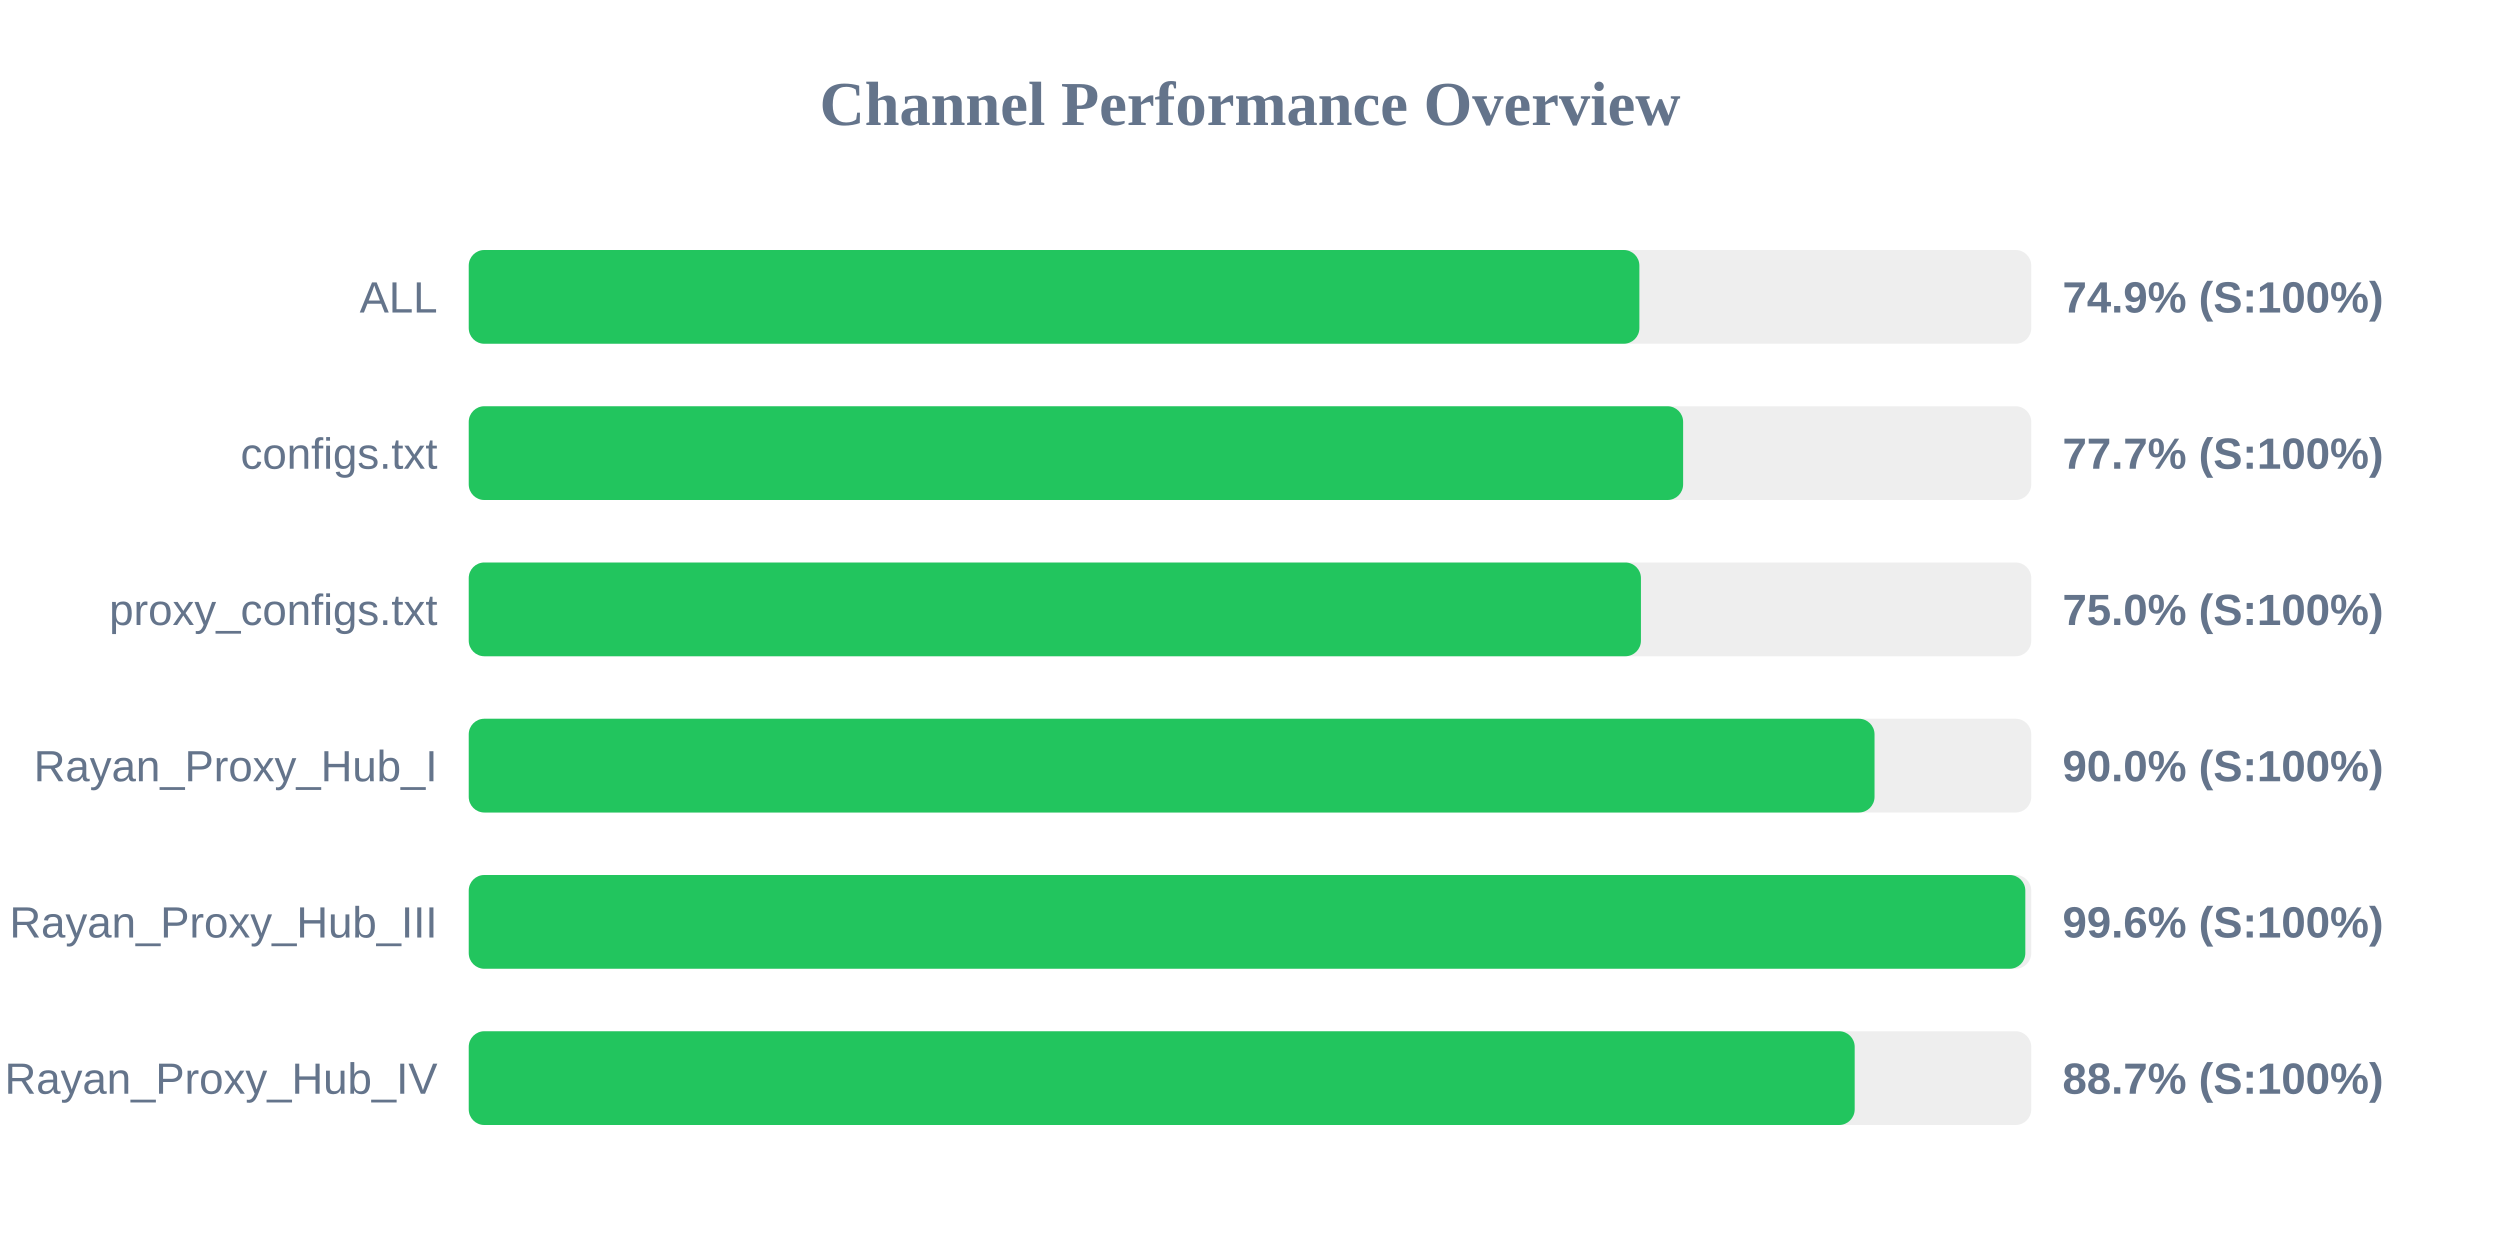
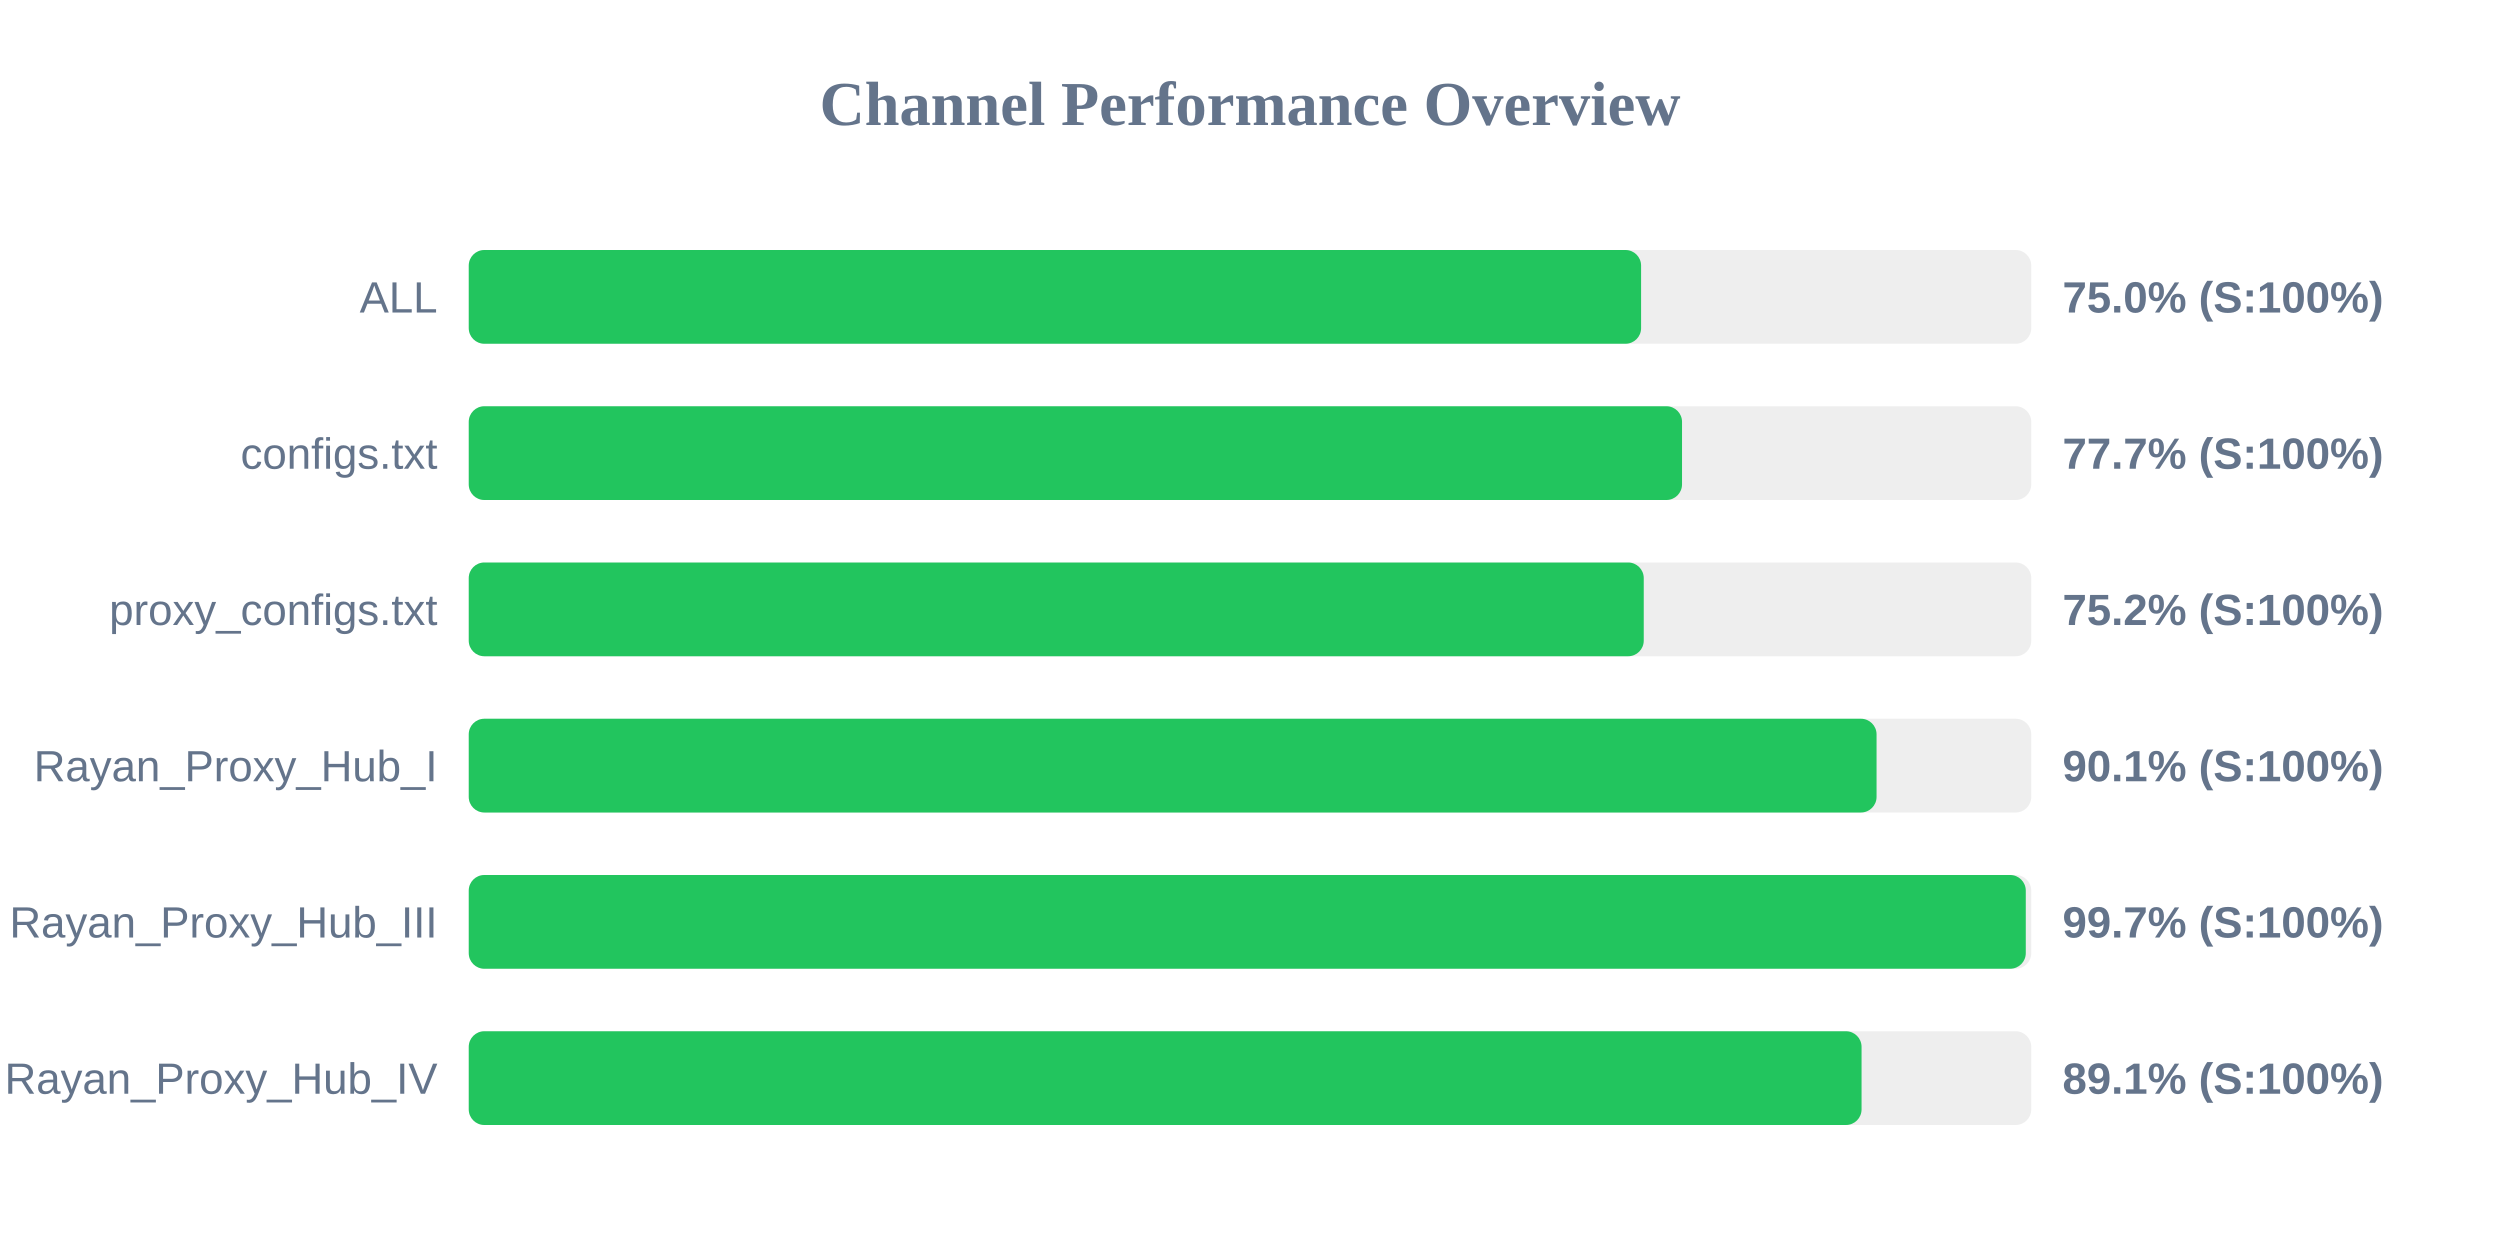
<svg xmlns="http://www.w3.org/2000/svg" width="800" height="400" version="1.1">
  <style>
        .row { font: 14px Arial; fill: #64748b; }
        .score { font: bold 14px Arial; fill: #64748b; }
    </style>
  <text x="400" y="40" text-anchor="middle" font-size="20px" font-weight="bold" fill="#64748b">Channel Performance Overview</text>
  <rect x="150" y="80" width="500" height="30" fill="#eee" rx="5" />
-   <rect x="150" y="80" width="374.6" height="30" fill="#22c55e" rx="5" />
+   <rect x="150" y="80" width="375.15" height="30" fill="#22c55e" rx="5" />
  <text x="140" y="100" text-anchor="end" class="row">ALL</text>
-   <text x="660" y="100" text-anchor="start" class="score">74.9% (S:100%)</text>
+   <text x="660" y="100" text-anchor="start" class="score">75.0% (S:100%)</text>
  <rect x="150" y="130" width="500" height="30" fill="#eee" rx="5" />
-   <rect x="150" y="130" width="388.6" height="30" fill="#22c55e" rx="5" />
+   <rect x="150" y="130" width="388.25" height="30" fill="#22c55e" rx="5" />
  <text x="140" y="150" text-anchor="end" class="row">configs.txt</text>
  <text x="660" y="150" text-anchor="start" class="score">77.7% (S:100%)</text>
  <rect x="150" y="180" width="500" height="30" fill="#eee" rx="5" />
-   <rect x="150" y="180" width="375.1" height="30" fill="#22c55e" rx="5" />
+   <rect x="150" y="180" width="376.0" height="30" fill="#22c55e" rx="5" />
  <text x="140" y="200" text-anchor="end" class="row">proxy_configs.txt</text>
-   <text x="660" y="200" text-anchor="start" class="score">75.0% (S:100%)</text>
+   <text x="660" y="200" text-anchor="start" class="score">75.2% (S:100%)</text>
  <rect x="150" y="230" width="500" height="30" fill="#eee" rx="5" />
-   <rect x="150" y="230" width="449.85" height="30" fill="#22c55e" rx="5" />
+   <rect x="150" y="230" width="450.5" height="30" fill="#22c55e" rx="5" />
  <text x="140" y="250" text-anchor="end" class="row">Rayan_Proxy_Hub_I</text>
-   <text x="660" y="250" text-anchor="start" class="score">90.0% (S:100%)</text>
+   <text x="660" y="250" text-anchor="start" class="score">90.1% (S:100%)</text>
  <rect x="150" y="280" width="500" height="30" fill="#eee" rx="5" />
-   <rect x="150" y="280" width="498.1" height="30" fill="#22c55e" rx="5" />
+   <rect x="150" y="280" width="498.25" height="30" fill="#22c55e" rx="5" />
  <text x="140" y="300" text-anchor="end" class="row">Rayan_Proxy_Hub_III</text>
-   <text x="660" y="300" text-anchor="start" class="score">99.6% (S:100%)</text>
+   <text x="660" y="300" text-anchor="start" class="score">99.7% (S:100%)</text>
  <rect x="150" y="330" width="500" height="30" fill="#eee" rx="5" />
-   <rect x="150" y="330" width="443.5" height="30" fill="#22c55e" rx="5" />
+   <rect x="150" y="330" width="445.7" height="30" fill="#22c55e" rx="5" />
  <text x="140" y="350" text-anchor="end" class="row">Rayan_Proxy_Hub_IV</text>
-   <text x="660" y="350" text-anchor="start" class="score">88.7% (S:100%)</text>
+   <text x="660" y="350" text-anchor="start" class="score">89.1% (S:100%)</text>
</svg>
